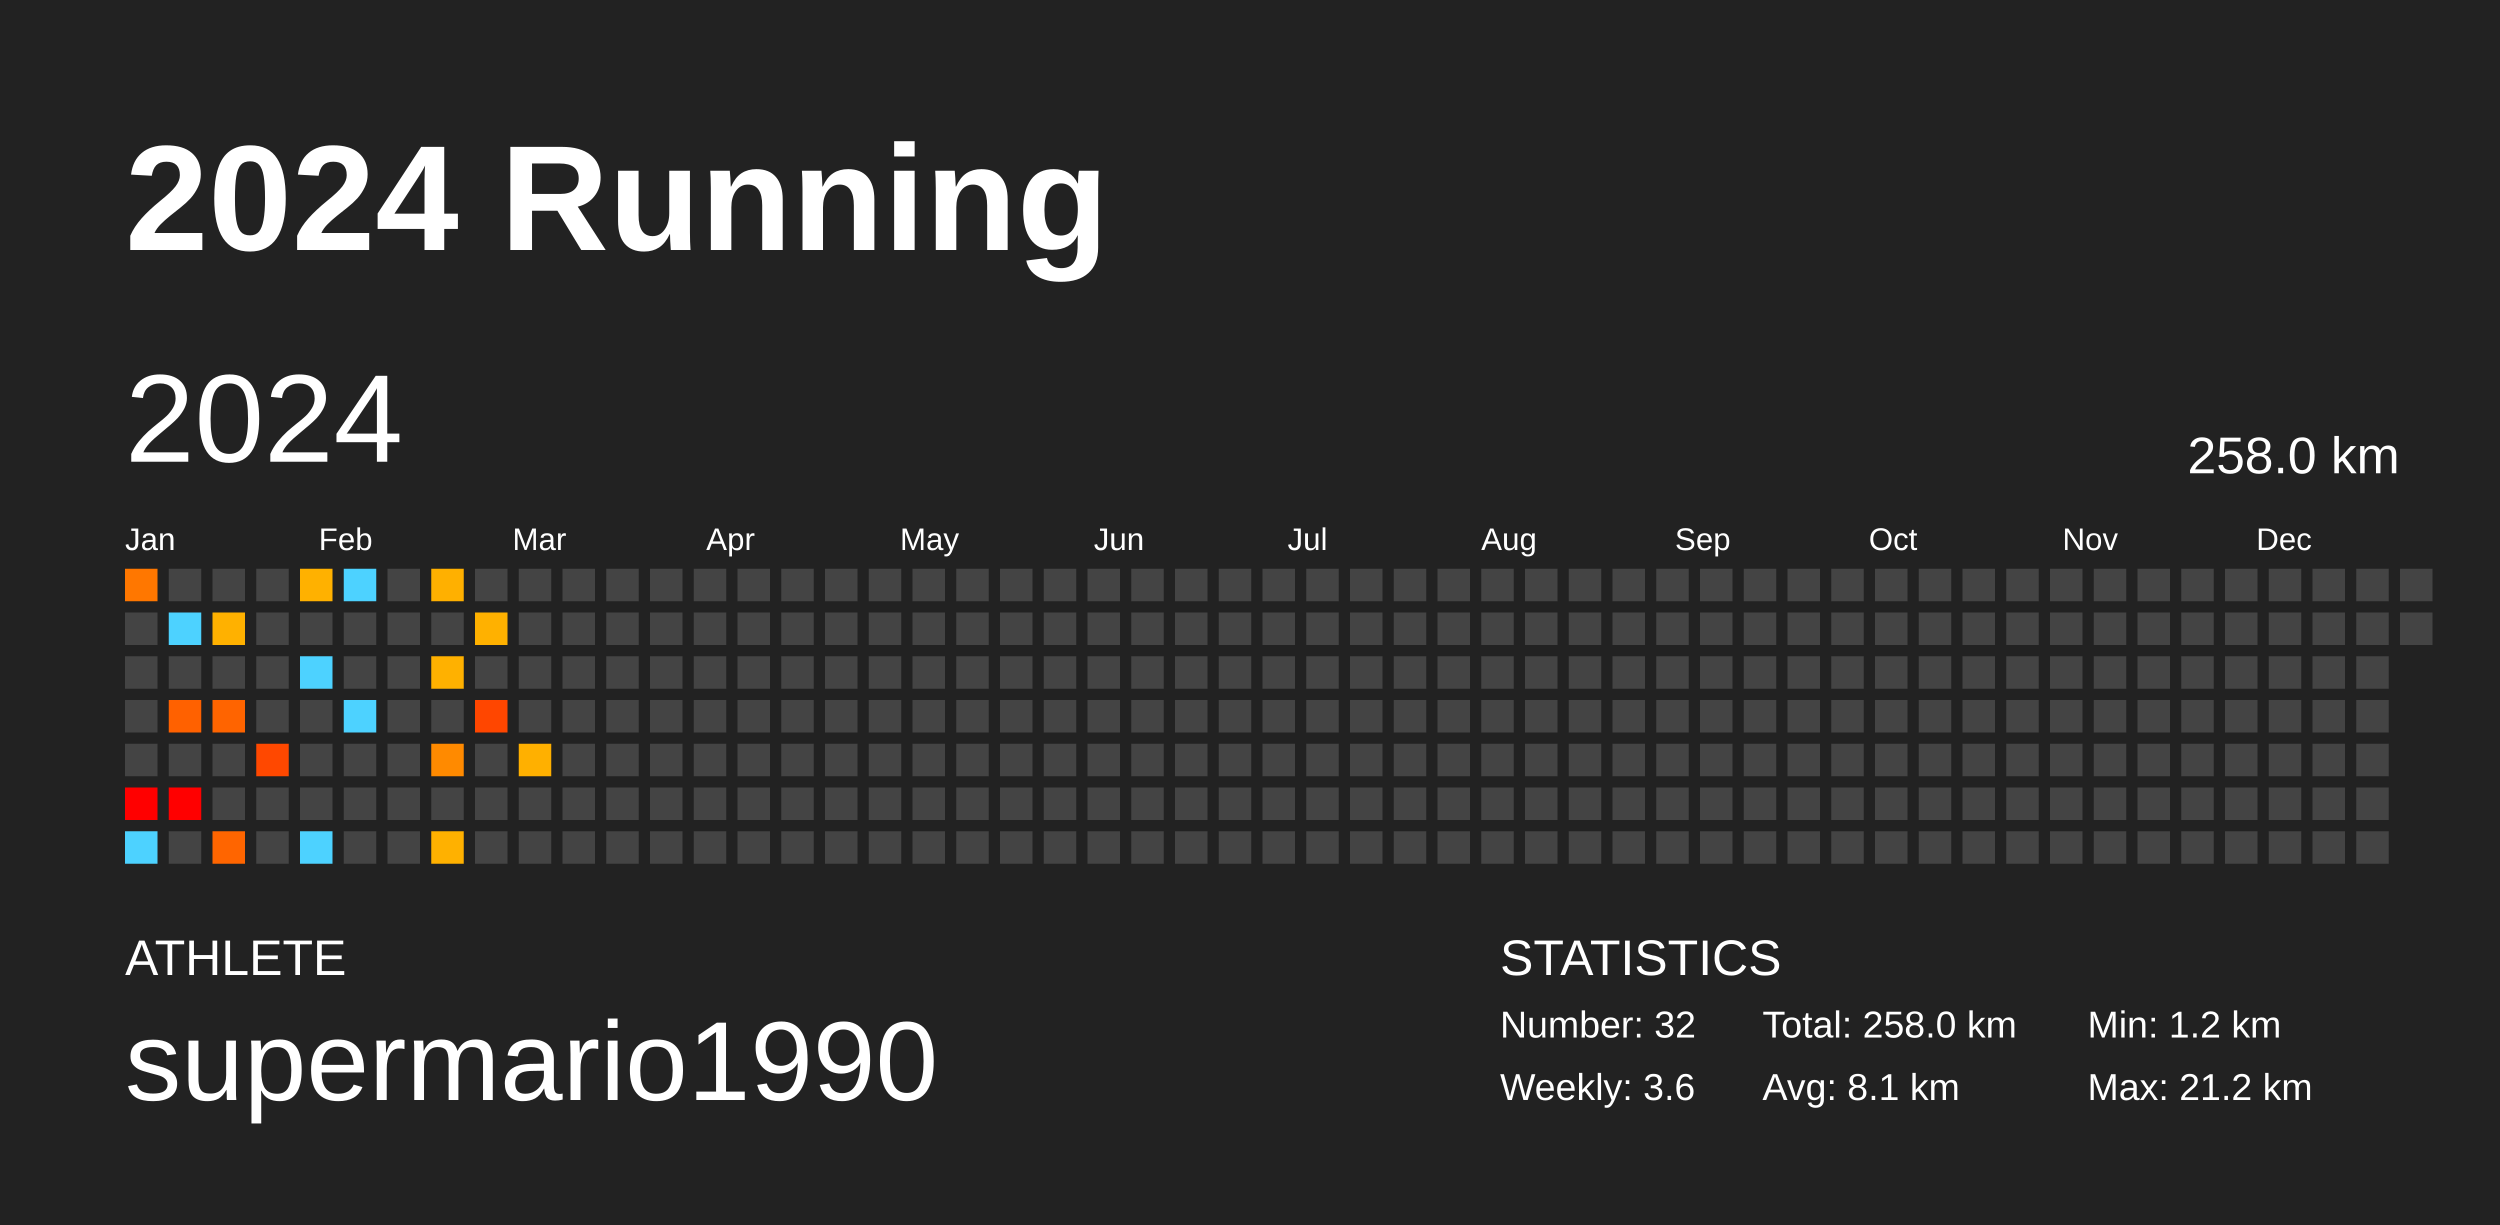
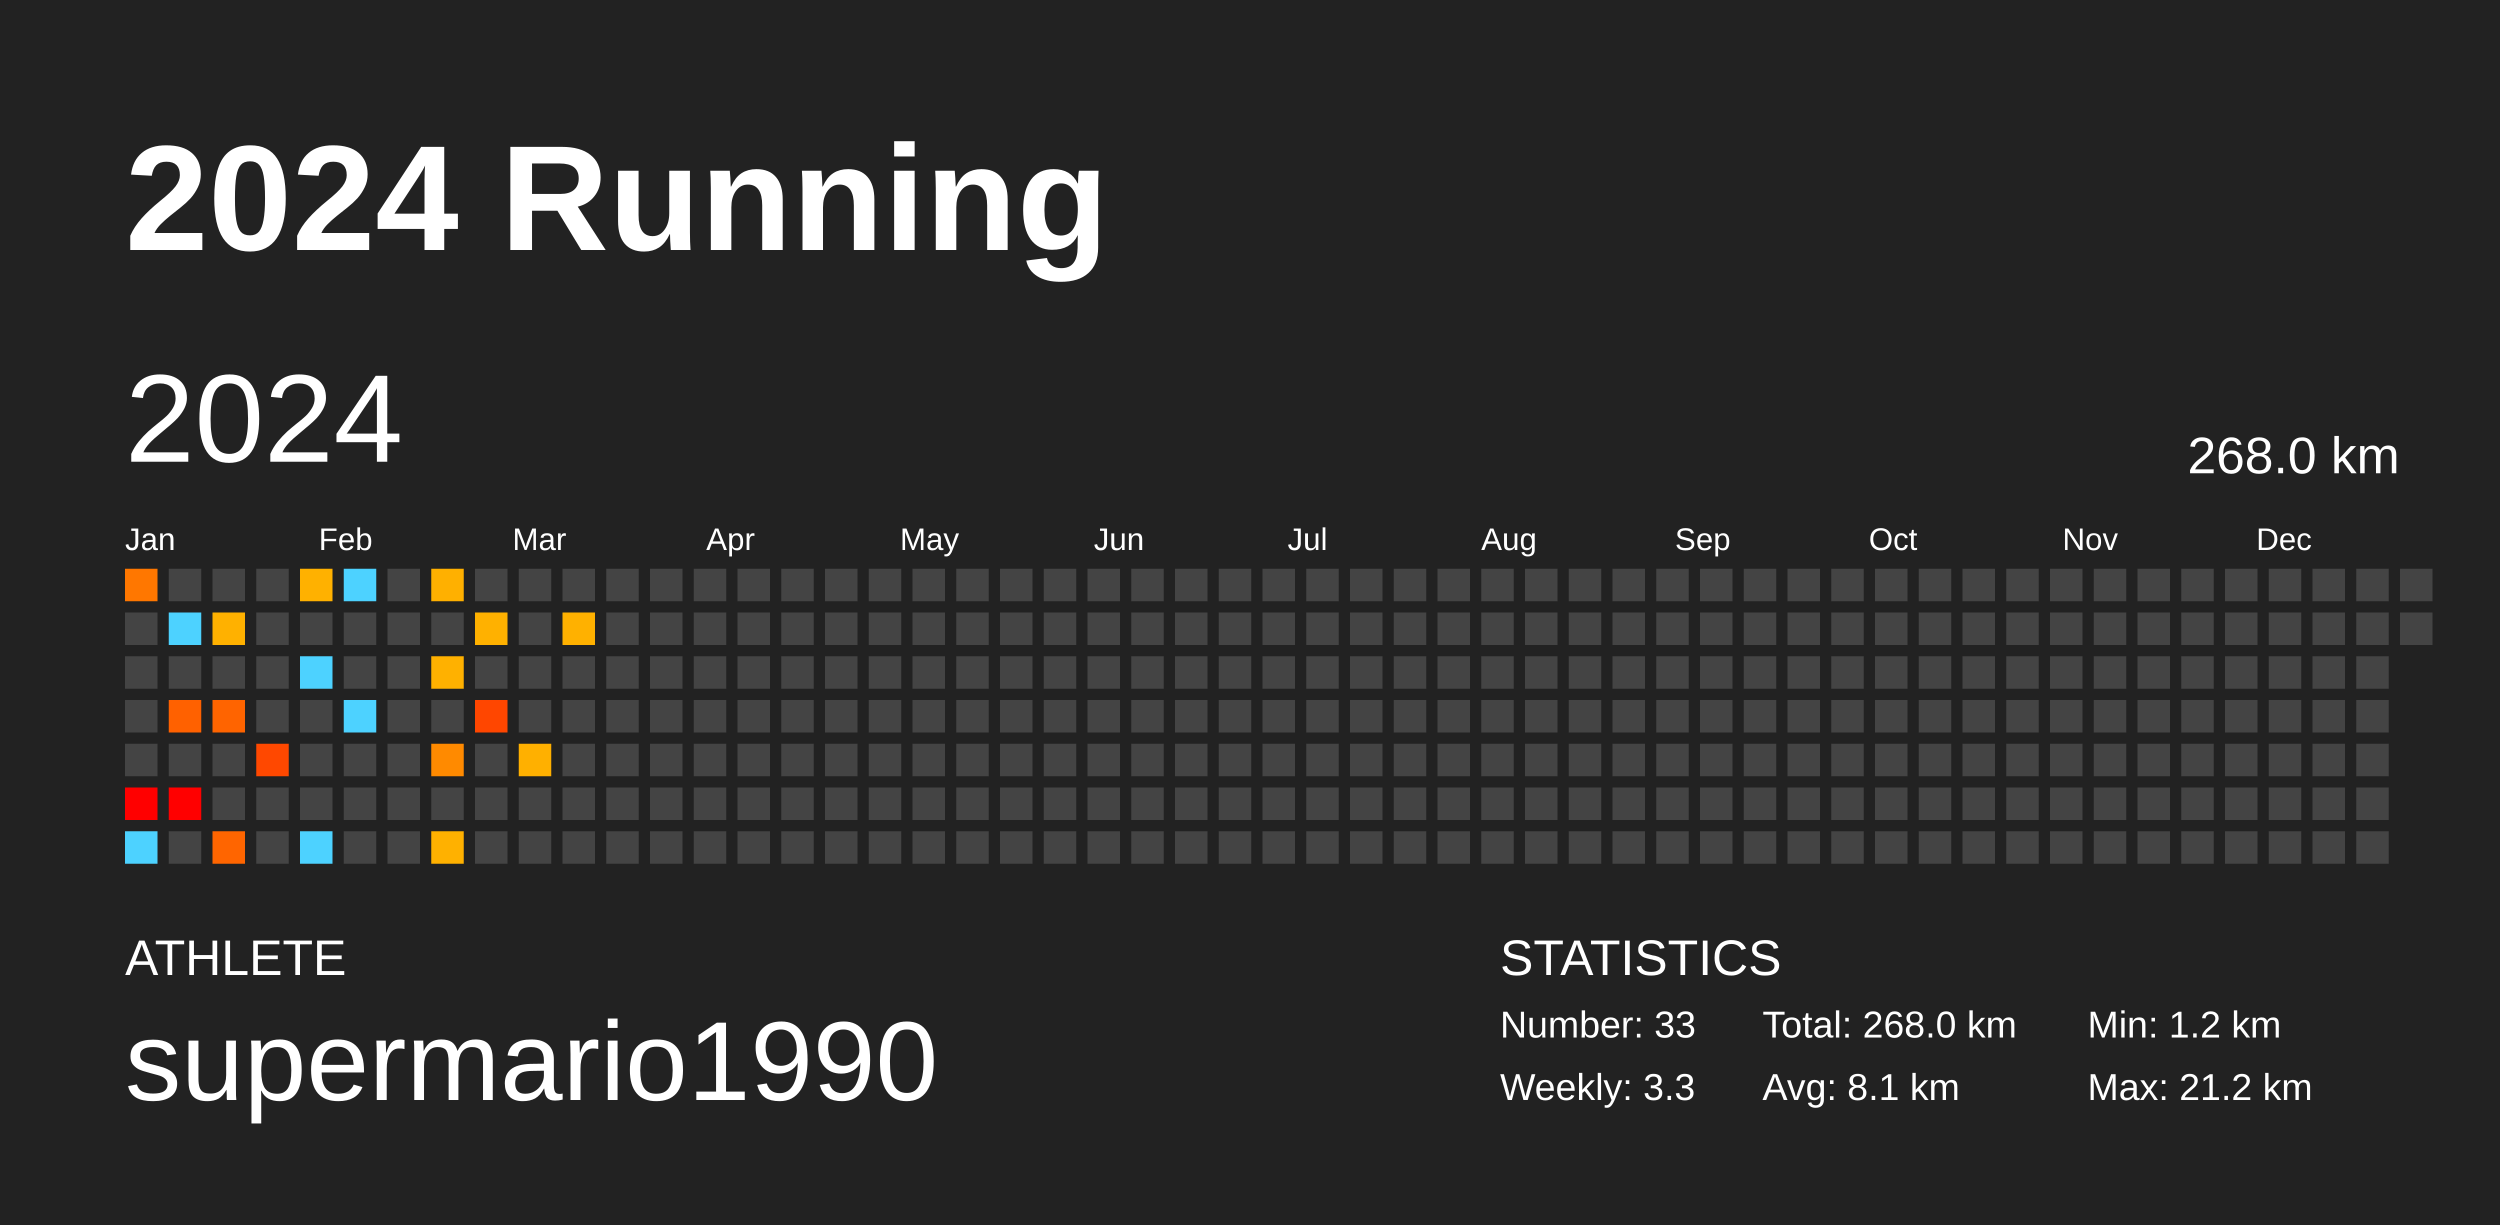
<svg xmlns="http://www.w3.org/2000/svg" baseProfile="full" height="98mm" version="1.1" viewBox="0,0,200,98" width="200mm">
  <defs />
  <rect fill="#222222" height="98" width="200" x="0" y="0" />
  <text fill="#FFFFFF" style="font-size:12px; font-family:Arial; font-weight:bold;" x="10" y="20">2024 Running</text>
  <text fill="#FFFFFF" style="font-size:4px; font-family:Arial" x="10" y="78">ATHLETE</text>
  <text fill="#FFFFFF" style="font-size:9px; font-family:Arial" x="10" y="88">supermario1990</text>
  <text fill="#FFFFFF" style="font-size:4px; font-family:Arial" x="120" y="78">STATISTICS</text>
-   <text fill="#FFFFFF" style="font-size:3px; font-family:Arial" x="120" y="83">Number: 32</text>
-   <text fill="#FFFFFF" style="font-size:3px; font-family:Arial" x="120" y="88">Weekly: 3.6</text>
-   <text fill="#FFFFFF" style="font-size:3px; font-family:Arial" x="141" y="83">Total: 258.0 km</text>
+   <text fill="#FFFFFF" style="font-size:3px; font-family:Arial" x="120" y="83">Number: 33</text>
+   <text fill="#FFFFFF" style="font-size:3px; font-family:Arial" x="120" y="88">Weekly: 3.3</text>
+   <text fill="#FFFFFF" style="font-size:3px; font-family:Arial" x="141" y="83">Total: 268.0 km</text>
  <text fill="#FFFFFF" style="font-size:3px; font-family:Arial" x="141" y="88">Avg: 8.1 km</text>
  <text fill="#FFFFFF" style="font-size:3px; font-family:Arial" x="167" y="83">Min: 1.2 km</text>
  <text fill="#FFFFFF" style="font-size:3px; font-family:Arial" x="167" y="88">Max: 21.2 km</text>
  <text dominant-baseline="hanging" fill="#FFFFFF" style="font-size:10.0px; font-family:Arial;" x="10" y="30">2024</text>
-   <text dominant-baseline="hanging" fill="#FFFFFF" style="font-size:4.125px; font-family:Arial;" x="175" y="35">258.0 km</text>
+   <text dominant-baseline="hanging" fill="#FFFFFF" style="font-size:4.125px; font-family:Arial;" x="175" y="35">268.0 km</text>
  <text fill="#FFFFFF" style="font-size:2.5px; font-family:Arial" x="10.0" y="44">Jan</text>
  <text fill="#FFFFFF" style="font-size:2.5px; font-family:Arial" x="25.5" y="44">Feb</text>
  <text fill="#FFFFFF" style="font-size:2.5px; font-family:Arial" x="41.0" y="44">Mar</text>
  <text fill="#FFFFFF" style="font-size:2.5px; font-family:Arial" x="56.5" y="44">Apr</text>
  <text fill="#FFFFFF" style="font-size:2.5px; font-family:Arial" x="72.0" y="44">May</text>
  <text fill="#FFFFFF" style="font-size:2.5px; font-family:Arial" x="87.5" y="44">Jun</text>
  <text fill="#FFFFFF" style="font-size:2.5px; font-family:Arial" x="103.0" y="44">Jul</text>
  <text fill="#FFFFFF" style="font-size:2.5px; font-family:Arial" x="118.5" y="44">Aug</text>
  <text fill="#FFFFFF" style="font-size:2.5px; font-family:Arial" x="134.0" y="44">Sep</text>
  <text fill="#FFFFFF" style="font-size:2.5px; font-family:Arial" x="149.5" y="44">Oct</text>
  <text fill="#FFFFFF" style="font-size:2.5px; font-family:Arial" x="165.0" y="44">Nov</text>
  <text fill="#FFFFFF" style="font-size:2.5px; font-family:Arial" x="180.5" y="44">Dec</text>
  <rect fill="#ff7700" height="2.6" width="2.6" x="10.0" y="45.5" />
  <rect fill="#444444" height="2.6" width="2.6" x="10.0" y="49.0" />
  <rect fill="#444444" height="2.6" width="2.6" x="10.0" y="52.5" />
  <rect fill="#444444" height="2.6" width="2.6" x="10.0" y="56.0" />
  <rect fill="#444444" height="2.6" width="2.6" x="10.0" y="59.5" />
  <rect fill="red" height="2.6" width="2.6" x="10.0" y="63.0" />
  <rect fill="#4dd2ff" height="2.6" width="2.6" x="10.0" y="66.5" />
  <rect fill="#444444" height="2.6" width="2.6" x="13.5" y="45.5" />
  <rect fill="#4dd2ff" height="2.6" width="2.6" x="13.5" y="49.0" />
  <rect fill="#444444" height="2.6" width="2.6" x="13.5" y="52.5" />
  <rect fill="#ff6100" height="2.6" width="2.6" x="13.5" y="56.0" />
  <rect fill="#444444" height="2.6" width="2.6" x="13.5" y="59.5" />
  <rect fill="red" height="2.6" width="2.6" x="13.5" y="63.0" />
  <rect fill="#444444" height="2.6" width="2.6" x="13.5" y="66.5" />
  <rect fill="#444444" height="2.6" width="2.6" x="17.0" y="45.5" />
  <rect fill="#ffb100" height="2.6" width="2.6" x="17.0" y="49.0" />
  <rect fill="#444444" height="2.6" width="2.6" x="17.0" y="52.5" />
  <rect fill="#ff6400" height="2.6" width="2.6" x="17.0" y="56.0" />
  <rect fill="#444444" height="2.6" width="2.6" x="17.0" y="59.5" />
  <rect fill="#444444" height="2.6" width="2.6" x="17.0" y="63.0" />
  <rect fill="#ff6500" height="2.6" width="2.6" x="17.0" y="66.5" />
  <rect fill="#444444" height="2.6" width="2.6" x="20.5" y="45.5" />
  <rect fill="#444444" height="2.6" width="2.6" x="20.5" y="49.0" />
  <rect fill="#444444" height="2.6" width="2.6" x="20.5" y="52.5" />
  <rect fill="#444444" height="2.6" width="2.6" x="20.5" y="56.0" />
  <rect fill="#ff4800" height="2.6" width="2.6" x="20.5" y="59.5" />
  <rect fill="#444444" height="2.6" width="2.6" x="20.5" y="63.0" />
  <rect fill="#444444" height="2.6" width="2.6" x="20.5" y="66.5" />
  <rect fill="#ffb100" height="2.6" width="2.6" x="24.0" y="45.5" />
  <rect fill="#444444" height="2.6" width="2.6" x="24.0" y="49.0" />
  <rect fill="#4dd2ff" height="2.6" width="2.6" x="24.0" y="52.5" />
  <rect fill="#444444" height="2.6" width="2.6" x="24.0" y="56.0" />
  <rect fill="#444444" height="2.6" width="2.6" x="24.0" y="59.5" />
  <rect fill="#444444" height="2.6" width="2.6" x="24.0" y="63.0" />
  <rect fill="#4dd2ff" height="2.6" width="2.6" x="24.0" y="66.5" />
  <rect fill="#4dd2ff" height="2.6" width="2.6" x="27.5" y="45.5" />
  <rect fill="#444444" height="2.6" width="2.6" x="27.5" y="49.0" />
  <rect fill="#444444" height="2.6" width="2.6" x="27.5" y="52.5" />
  <rect fill="#4dd2ff" height="2.6" width="2.6" x="27.5" y="56.0" />
  <rect fill="#444444" height="2.6" width="2.6" x="27.5" y="59.5" />
  <rect fill="#444444" height="2.6" width="2.6" x="27.5" y="63.0" />
  <rect fill="#444444" height="2.6" width="2.6" x="27.5" y="66.5" />
  <rect fill="#444444" height="2.6" width="2.6" x="31.0" y="45.5" />
  <rect fill="#444444" height="2.6" width="2.6" x="31.0" y="49.0" />
  <rect fill="#444444" height="2.6" width="2.6" x="31.0" y="52.5" />
  <rect fill="#444444" height="2.6" width="2.6" x="31.0" y="56.0" />
  <rect fill="#444444" height="2.6" width="2.6" x="31.0" y="59.5" />
  <rect fill="#444444" height="2.6" width="2.6" x="31.0" y="63.0" />
  <rect fill="#444444" height="2.6" width="2.6" x="31.0" y="66.5" />
  <rect fill="#ffb000" height="2.6" width="2.6" x="34.5" y="45.5" />
  <rect fill="#444444" height="2.6" width="2.6" x="34.5" y="49.0" />
  <rect fill="#ffb100" height="2.6" width="2.6" x="34.5" y="52.5" />
  <rect fill="#444444" height="2.6" width="2.6" x="34.5" y="56.0" />
  <rect fill="#ff8a00" height="2.6" width="2.6" x="34.5" y="59.5" />
  <rect fill="#444444" height="2.6" width="2.6" x="34.5" y="63.0" />
  <rect fill="#ffb100" height="2.6" width="2.6" x="34.5" y="66.5" />
  <rect fill="#444444" height="2.6" width="2.6" x="38.0" y="45.5" />
  <rect fill="#ffb100" height="2.6" width="2.6" x="38.0" y="49.0" />
  <rect fill="#444444" height="2.6" width="2.6" x="38.0" y="52.5" />
  <rect fill="#ff4600" height="2.6" width="2.6" x="38.0" y="56.0" />
  <rect fill="#444444" height="2.6" width="2.6" x="38.0" y="59.5" />
  <rect fill="#444444" height="2.6" width="2.6" x="38.0" y="63.0" />
  <rect fill="#444444" height="2.6" width="2.6" x="38.0" y="66.5" />
  <rect fill="#444444" height="2.6" width="2.6" x="41.5" y="45.5" />
  <rect fill="#444444" height="2.6" width="2.6" x="41.5" y="49.0" />
  <rect fill="#444444" height="2.6" width="2.6" x="41.5" y="52.5" />
  <rect fill="#444444" height="2.6" width="2.6" x="41.5" y="56.0" />
  <rect fill="#ffb000" height="2.6" width="2.6" x="41.5" y="59.5" />
  <rect fill="#444444" height="2.6" width="2.6" x="41.5" y="63.0" />
  <rect fill="#444444" height="2.6" width="2.6" x="41.5" y="66.5" />
  <rect fill="#444444" height="2.6" width="2.6" x="45.0" y="45.5" />
-   <rect fill="#444444" height="2.6" width="2.6" x="45.0" y="49.0" />
+   <rect fill="#ffb100" height="2.6" width="2.6" x="45.0" y="49.0" />
  <rect fill="#444444" height="2.6" width="2.6" x="45.0" y="52.5" />
  <rect fill="#444444" height="2.6" width="2.6" x="45.0" y="56.0" />
  <rect fill="#444444" height="2.6" width="2.6" x="45.0" y="59.5" />
  <rect fill="#444444" height="2.6" width="2.6" x="45.0" y="63.0" />
  <rect fill="#444444" height="2.6" width="2.6" x="45.0" y="66.5" />
  <rect fill="#444444" height="2.6" width="2.6" x="48.5" y="45.5" />
  <rect fill="#444444" height="2.6" width="2.6" x="48.5" y="49.0" />
  <rect fill="#444444" height="2.6" width="2.6" x="48.5" y="52.5" />
  <rect fill="#444444" height="2.6" width="2.6" x="48.5" y="56.0" />
  <rect fill="#444444" height="2.6" width="2.6" x="48.5" y="59.5" />
  <rect fill="#444444" height="2.6" width="2.6" x="48.5" y="63.0" />
  <rect fill="#444444" height="2.6" width="2.6" x="48.5" y="66.5" />
  <rect fill="#444444" height="2.6" width="2.6" x="52.0" y="45.5" />
  <rect fill="#444444" height="2.6" width="2.6" x="52.0" y="49.0" />
  <rect fill="#444444" height="2.6" width="2.6" x="52.0" y="52.5" />
  <rect fill="#444444" height="2.6" width="2.6" x="52.0" y="56.0" />
  <rect fill="#444444" height="2.6" width="2.6" x="52.0" y="59.5" />
  <rect fill="#444444" height="2.6" width="2.6" x="52.0" y="63.0" />
  <rect fill="#444444" height="2.6" width="2.6" x="52.0" y="66.5" />
  <rect fill="#444444" height="2.6" width="2.6" x="55.5" y="45.5" />
  <rect fill="#444444" height="2.6" width="2.6" x="55.5" y="49.0" />
  <rect fill="#444444" height="2.6" width="2.6" x="55.5" y="52.5" />
  <rect fill="#444444" height="2.6" width="2.6" x="55.5" y="56.0" />
  <rect fill="#444444" height="2.6" width="2.6" x="55.5" y="59.5" />
  <rect fill="#444444" height="2.6" width="2.6" x="55.5" y="63.0" />
  <rect fill="#444444" height="2.6" width="2.6" x="55.5" y="66.5" />
  <rect fill="#444444" height="2.6" width="2.6" x="59.0" y="45.5" />
  <rect fill="#444444" height="2.6" width="2.6" x="59.0" y="49.0" />
  <rect fill="#444444" height="2.6" width="2.6" x="59.0" y="52.5" />
  <rect fill="#444444" height="2.6" width="2.6" x="59.0" y="56.0" />
  <rect fill="#444444" height="2.6" width="2.6" x="59.0" y="59.5" />
  <rect fill="#444444" height="2.6" width="2.6" x="59.0" y="63.0" />
  <rect fill="#444444" height="2.6" width="2.6" x="59.0" y="66.5" />
  <rect fill="#444444" height="2.6" width="2.6" x="62.5" y="45.5" />
  <rect fill="#444444" height="2.6" width="2.6" x="62.5" y="49.0" />
  <rect fill="#444444" height="2.6" width="2.6" x="62.5" y="52.5" />
  <rect fill="#444444" height="2.6" width="2.6" x="62.5" y="56.0" />
  <rect fill="#444444" height="2.6" width="2.6" x="62.5" y="59.5" />
  <rect fill="#444444" height="2.6" width="2.6" x="62.5" y="63.0" />
  <rect fill="#444444" height="2.6" width="2.6" x="62.5" y="66.5" />
  <rect fill="#444444" height="2.6" width="2.6" x="66.0" y="45.5" />
  <rect fill="#444444" height="2.6" width="2.6" x="66.0" y="49.0" />
  <rect fill="#444444" height="2.6" width="2.6" x="66.0" y="52.5" />
  <rect fill="#444444" height="2.6" width="2.6" x="66.0" y="56.0" />
  <rect fill="#444444" height="2.6" width="2.6" x="66.0" y="59.5" />
  <rect fill="#444444" height="2.6" width="2.6" x="66.0" y="63.0" />
  <rect fill="#444444" height="2.6" width="2.6" x="66.0" y="66.5" />
  <rect fill="#444444" height="2.6" width="2.6" x="69.5" y="45.5" />
  <rect fill="#444444" height="2.6" width="2.6" x="69.5" y="49.0" />
  <rect fill="#444444" height="2.6" width="2.6" x="69.5" y="52.5" />
  <rect fill="#444444" height="2.6" width="2.6" x="69.5" y="56.0" />
  <rect fill="#444444" height="2.6" width="2.6" x="69.5" y="59.5" />
  <rect fill="#444444" height="2.6" width="2.6" x="69.5" y="63.0" />
  <rect fill="#444444" height="2.6" width="2.6" x="69.5" y="66.5" />
  <rect fill="#444444" height="2.6" width="2.6" x="73.0" y="45.5" />
  <rect fill="#444444" height="2.6" width="2.6" x="73.0" y="49.0" />
  <rect fill="#444444" height="2.6" width="2.6" x="73.0" y="52.5" />
  <rect fill="#444444" height="2.6" width="2.6" x="73.0" y="56.0" />
  <rect fill="#444444" height="2.6" width="2.6" x="73.0" y="59.5" />
  <rect fill="#444444" height="2.6" width="2.6" x="73.0" y="63.0" />
  <rect fill="#444444" height="2.6" width="2.6" x="73.0" y="66.5" />
  <rect fill="#444444" height="2.6" width="2.6" x="76.5" y="45.5" />
  <rect fill="#444444" height="2.6" width="2.6" x="76.5" y="49.0" />
  <rect fill="#444444" height="2.6" width="2.6" x="76.5" y="52.5" />
  <rect fill="#444444" height="2.6" width="2.6" x="76.5" y="56.0" />
  <rect fill="#444444" height="2.6" width="2.6" x="76.5" y="59.5" />
  <rect fill="#444444" height="2.6" width="2.6" x="76.5" y="63.0" />
  <rect fill="#444444" height="2.6" width="2.6" x="76.5" y="66.5" />
  <rect fill="#444444" height="2.6" width="2.6" x="80.0" y="45.5" />
  <rect fill="#444444" height="2.6" width="2.6" x="80.0" y="49.0" />
  <rect fill="#444444" height="2.6" width="2.6" x="80.0" y="52.5" />
  <rect fill="#444444" height="2.6" width="2.6" x="80.0" y="56.0" />
  <rect fill="#444444" height="2.6" width="2.6" x="80.0" y="59.5" />
  <rect fill="#444444" height="2.6" width="2.6" x="80.0" y="63.0" />
  <rect fill="#444444" height="2.6" width="2.6" x="80.0" y="66.5" />
  <rect fill="#444444" height="2.6" width="2.6" x="83.5" y="45.5" />
  <rect fill="#444444" height="2.6" width="2.6" x="83.5" y="49.0" />
  <rect fill="#444444" height="2.6" width="2.6" x="83.5" y="52.5" />
  <rect fill="#444444" height="2.6" width="2.6" x="83.5" y="56.0" />
  <rect fill="#444444" height="2.6" width="2.6" x="83.5" y="59.5" />
  <rect fill="#444444" height="2.6" width="2.6" x="83.5" y="63.0" />
  <rect fill="#444444" height="2.6" width="2.6" x="83.5" y="66.5" />
  <rect fill="#444444" height="2.6" width="2.6" x="87.0" y="45.5" />
  <rect fill="#444444" height="2.6" width="2.6" x="87.0" y="49.0" />
  <rect fill="#444444" height="2.6" width="2.6" x="87.0" y="52.5" />
  <rect fill="#444444" height="2.6" width="2.6" x="87.0" y="56.0" />
  <rect fill="#444444" height="2.6" width="2.6" x="87.0" y="59.5" />
  <rect fill="#444444" height="2.6" width="2.6" x="87.0" y="63.0" />
  <rect fill="#444444" height="2.6" width="2.6" x="87.0" y="66.5" />
  <rect fill="#444444" height="2.6" width="2.6" x="90.5" y="45.5" />
  <rect fill="#444444" height="2.6" width="2.6" x="90.5" y="49.0" />
  <rect fill="#444444" height="2.6" width="2.6" x="90.5" y="52.5" />
  <rect fill="#444444" height="2.6" width="2.6" x="90.5" y="56.0" />
  <rect fill="#444444" height="2.6" width="2.6" x="90.5" y="59.5" />
  <rect fill="#444444" height="2.6" width="2.6" x="90.5" y="63.0" />
  <rect fill="#444444" height="2.6" width="2.6" x="90.5" y="66.5" />
  <rect fill="#444444" height="2.6" width="2.6" x="94.0" y="45.5" />
  <rect fill="#444444" height="2.6" width="2.6" x="94.0" y="49.0" />
  <rect fill="#444444" height="2.6" width="2.6" x="94.0" y="52.5" />
  <rect fill="#444444" height="2.6" width="2.6" x="94.0" y="56.0" />
  <rect fill="#444444" height="2.6" width="2.6" x="94.0" y="59.5" />
  <rect fill="#444444" height="2.6" width="2.6" x="94.0" y="63.0" />
  <rect fill="#444444" height="2.6" width="2.6" x="94.0" y="66.5" />
  <rect fill="#444444" height="2.6" width="2.6" x="97.5" y="45.5" />
  <rect fill="#444444" height="2.6" width="2.6" x="97.5" y="49.0" />
  <rect fill="#444444" height="2.6" width="2.6" x="97.5" y="52.5" />
  <rect fill="#444444" height="2.6" width="2.6" x="97.5" y="56.0" />
  <rect fill="#444444" height="2.6" width="2.6" x="97.5" y="59.5" />
  <rect fill="#444444" height="2.6" width="2.6" x="97.5" y="63.0" />
  <rect fill="#444444" height="2.6" width="2.6" x="97.5" y="66.5" />
  <rect fill="#444444" height="2.6" width="2.6" x="101.0" y="45.5" />
  <rect fill="#444444" height="2.6" width="2.6" x="101.0" y="49.0" />
  <rect fill="#444444" height="2.6" width="2.6" x="101.0" y="52.5" />
  <rect fill="#444444" height="2.6" width="2.6" x="101.0" y="56.0" />
  <rect fill="#444444" height="2.6" width="2.6" x="101.0" y="59.5" />
  <rect fill="#444444" height="2.6" width="2.6" x="101.0" y="63.0" />
  <rect fill="#444444" height="2.6" width="2.6" x="101.0" y="66.5" />
  <rect fill="#444444" height="2.6" width="2.6" x="104.5" y="45.5" />
  <rect fill="#444444" height="2.6" width="2.6" x="104.5" y="49.0" />
  <rect fill="#444444" height="2.6" width="2.6" x="104.5" y="52.5" />
  <rect fill="#444444" height="2.6" width="2.6" x="104.5" y="56.0" />
  <rect fill="#444444" height="2.6" width="2.6" x="104.5" y="59.5" />
  <rect fill="#444444" height="2.6" width="2.6" x="104.5" y="63.0" />
  <rect fill="#444444" height="2.6" width="2.6" x="104.5" y="66.5" />
  <rect fill="#444444" height="2.6" width="2.6" x="108.0" y="45.5" />
  <rect fill="#444444" height="2.6" width="2.6" x="108.0" y="49.0" />
  <rect fill="#444444" height="2.6" width="2.6" x="108.0" y="52.5" />
  <rect fill="#444444" height="2.6" width="2.6" x="108.0" y="56.0" />
  <rect fill="#444444" height="2.6" width="2.6" x="108.0" y="59.5" />
  <rect fill="#444444" height="2.6" width="2.6" x="108.0" y="63.0" />
  <rect fill="#444444" height="2.6" width="2.6" x="108.0" y="66.5" />
  <rect fill="#444444" height="2.6" width="2.6" x="111.5" y="45.5" />
  <rect fill="#444444" height="2.6" width="2.6" x="111.5" y="49.0" />
  <rect fill="#444444" height="2.6" width="2.6" x="111.5" y="52.5" />
  <rect fill="#444444" height="2.6" width="2.6" x="111.5" y="56.0" />
  <rect fill="#444444" height="2.6" width="2.6" x="111.5" y="59.5" />
  <rect fill="#444444" height="2.6" width="2.6" x="111.5" y="63.0" />
  <rect fill="#444444" height="2.6" width="2.6" x="111.5" y="66.5" />
  <rect fill="#444444" height="2.6" width="2.6" x="115.0" y="45.5" />
  <rect fill="#444444" height="2.6" width="2.6" x="115.0" y="49.0" />
  <rect fill="#444444" height="2.6" width="2.6" x="115.0" y="52.5" />
  <rect fill="#444444" height="2.6" width="2.6" x="115.0" y="56.0" />
  <rect fill="#444444" height="2.6" width="2.6" x="115.0" y="59.5" />
  <rect fill="#444444" height="2.6" width="2.6" x="115.0" y="63.0" />
  <rect fill="#444444" height="2.6" width="2.6" x="115.0" y="66.5" />
  <rect fill="#444444" height="2.6" width="2.6" x="118.5" y="45.5" />
  <rect fill="#444444" height="2.6" width="2.6" x="118.5" y="49.0" />
  <rect fill="#444444" height="2.6" width="2.6" x="118.5" y="52.5" />
  <rect fill="#444444" height="2.6" width="2.6" x="118.5" y="56.0" />
  <rect fill="#444444" height="2.6" width="2.6" x="118.5" y="59.5" />
  <rect fill="#444444" height="2.6" width="2.6" x="118.5" y="63.0" />
  <rect fill="#444444" height="2.6" width="2.6" x="118.5" y="66.5" />
  <rect fill="#444444" height="2.6" width="2.6" x="122.0" y="45.5" />
  <rect fill="#444444" height="2.6" width="2.6" x="122.0" y="49.0" />
  <rect fill="#444444" height="2.6" width="2.6" x="122.0" y="52.5" />
  <rect fill="#444444" height="2.6" width="2.6" x="122.0" y="56.0" />
  <rect fill="#444444" height="2.6" width="2.6" x="122.0" y="59.5" />
  <rect fill="#444444" height="2.6" width="2.6" x="122.0" y="63.0" />
  <rect fill="#444444" height="2.6" width="2.6" x="122.0" y="66.5" />
  <rect fill="#444444" height="2.6" width="2.6" x="125.5" y="45.5" />
  <rect fill="#444444" height="2.6" width="2.6" x="125.5" y="49.0" />
  <rect fill="#444444" height="2.6" width="2.6" x="125.5" y="52.5" />
  <rect fill="#444444" height="2.6" width="2.6" x="125.5" y="56.0" />
  <rect fill="#444444" height="2.6" width="2.6" x="125.5" y="59.5" />
  <rect fill="#444444" height="2.6" width="2.6" x="125.5" y="63.0" />
  <rect fill="#444444" height="2.6" width="2.6" x="125.5" y="66.5" />
  <rect fill="#444444" height="2.6" width="2.6" x="129.0" y="45.5" />
  <rect fill="#444444" height="2.6" width="2.6" x="129.0" y="49.0" />
  <rect fill="#444444" height="2.6" width="2.6" x="129.0" y="52.5" />
  <rect fill="#444444" height="2.6" width="2.6" x="129.0" y="56.0" />
  <rect fill="#444444" height="2.6" width="2.6" x="129.0" y="59.5" />
  <rect fill="#444444" height="2.6" width="2.6" x="129.0" y="63.0" />
  <rect fill="#444444" height="2.6" width="2.6" x="129.0" y="66.5" />
  <rect fill="#444444" height="2.6" width="2.6" x="132.5" y="45.5" />
  <rect fill="#444444" height="2.6" width="2.6" x="132.5" y="49.0" />
  <rect fill="#444444" height="2.6" width="2.6" x="132.5" y="52.5" />
  <rect fill="#444444" height="2.6" width="2.6" x="132.5" y="56.0" />
  <rect fill="#444444" height="2.6" width="2.6" x="132.5" y="59.5" />
  <rect fill="#444444" height="2.6" width="2.6" x="132.5" y="63.0" />
  <rect fill="#444444" height="2.6" width="2.6" x="132.5" y="66.5" />
  <rect fill="#444444" height="2.6" width="2.6" x="136.0" y="45.5" />
  <rect fill="#444444" height="2.6" width="2.6" x="136.0" y="49.0" />
  <rect fill="#444444" height="2.6" width="2.6" x="136.0" y="52.5" />
  <rect fill="#444444" height="2.6" width="2.6" x="136.0" y="56.0" />
  <rect fill="#444444" height="2.6" width="2.6" x="136.0" y="59.5" />
  <rect fill="#444444" height="2.6" width="2.6" x="136.0" y="63.0" />
  <rect fill="#444444" height="2.6" width="2.6" x="136.0" y="66.5" />
  <rect fill="#444444" height="2.6" width="2.6" x="139.5" y="45.5" />
  <rect fill="#444444" height="2.6" width="2.6" x="139.5" y="49.0" />
  <rect fill="#444444" height="2.6" width="2.6" x="139.5" y="52.5" />
  <rect fill="#444444" height="2.6" width="2.6" x="139.5" y="56.0" />
  <rect fill="#444444" height="2.6" width="2.6" x="139.5" y="59.5" />
  <rect fill="#444444" height="2.6" width="2.6" x="139.5" y="63.0" />
  <rect fill="#444444" height="2.6" width="2.6" x="139.5" y="66.5" />
  <rect fill="#444444" height="2.6" width="2.6" x="143.0" y="45.5" />
  <rect fill="#444444" height="2.6" width="2.6" x="143.0" y="49.0" />
  <rect fill="#444444" height="2.6" width="2.6" x="143.0" y="52.5" />
  <rect fill="#444444" height="2.6" width="2.6" x="143.0" y="56.0" />
  <rect fill="#444444" height="2.6" width="2.6" x="143.0" y="59.5" />
  <rect fill="#444444" height="2.6" width="2.6" x="143.0" y="63.0" />
  <rect fill="#444444" height="2.6" width="2.6" x="143.0" y="66.5" />
  <rect fill="#444444" height="2.6" width="2.6" x="146.5" y="45.5" />
  <rect fill="#444444" height="2.6" width="2.6" x="146.5" y="49.0" />
  <rect fill="#444444" height="2.6" width="2.6" x="146.5" y="52.5" />
  <rect fill="#444444" height="2.6" width="2.6" x="146.5" y="56.0" />
  <rect fill="#444444" height="2.6" width="2.6" x="146.5" y="59.5" />
  <rect fill="#444444" height="2.6" width="2.6" x="146.5" y="63.0" />
  <rect fill="#444444" height="2.6" width="2.6" x="146.5" y="66.5" />
  <rect fill="#444444" height="2.6" width="2.6" x="150.0" y="45.5" />
  <rect fill="#444444" height="2.6" width="2.6" x="150.0" y="49.0" />
  <rect fill="#444444" height="2.6" width="2.6" x="150.0" y="52.5" />
  <rect fill="#444444" height="2.6" width="2.6" x="150.0" y="56.0" />
  <rect fill="#444444" height="2.6" width="2.6" x="150.0" y="59.5" />
  <rect fill="#444444" height="2.6" width="2.6" x="150.0" y="63.0" />
  <rect fill="#444444" height="2.6" width="2.6" x="150.0" y="66.5" />
  <rect fill="#444444" height="2.6" width="2.6" x="153.5" y="45.5" />
  <rect fill="#444444" height="2.6" width="2.6" x="153.5" y="49.0" />
  <rect fill="#444444" height="2.6" width="2.6" x="153.5" y="52.5" />
  <rect fill="#444444" height="2.6" width="2.6" x="153.5" y="56.0" />
  <rect fill="#444444" height="2.6" width="2.6" x="153.5" y="59.5" />
  <rect fill="#444444" height="2.6" width="2.6" x="153.5" y="63.0" />
  <rect fill="#444444" height="2.6" width="2.6" x="153.5" y="66.5" />
  <rect fill="#444444" height="2.6" width="2.6" x="157.0" y="45.5" />
  <rect fill="#444444" height="2.6" width="2.6" x="157.0" y="49.0" />
  <rect fill="#444444" height="2.6" width="2.6" x="157.0" y="52.5" />
  <rect fill="#444444" height="2.6" width="2.6" x="157.0" y="56.0" />
  <rect fill="#444444" height="2.6" width="2.6" x="157.0" y="59.5" />
  <rect fill="#444444" height="2.6" width="2.6" x="157.0" y="63.0" />
  <rect fill="#444444" height="2.6" width="2.6" x="157.0" y="66.5" />
  <rect fill="#444444" height="2.6" width="2.6" x="160.5" y="45.5" />
  <rect fill="#444444" height="2.6" width="2.6" x="160.5" y="49.0" />
  <rect fill="#444444" height="2.6" width="2.6" x="160.5" y="52.5" />
  <rect fill="#444444" height="2.6" width="2.6" x="160.5" y="56.0" />
  <rect fill="#444444" height="2.6" width="2.6" x="160.5" y="59.5" />
  <rect fill="#444444" height="2.6" width="2.6" x="160.5" y="63.0" />
  <rect fill="#444444" height="2.6" width="2.6" x="160.5" y="66.5" />
  <rect fill="#444444" height="2.6" width="2.6" x="164.0" y="45.5" />
  <rect fill="#444444" height="2.6" width="2.6" x="164.0" y="49.0" />
  <rect fill="#444444" height="2.6" width="2.6" x="164.0" y="52.5" />
  <rect fill="#444444" height="2.6" width="2.6" x="164.0" y="56.0" />
  <rect fill="#444444" height="2.6" width="2.6" x="164.0" y="59.5" />
  <rect fill="#444444" height="2.6" width="2.6" x="164.0" y="63.0" />
  <rect fill="#444444" height="2.6" width="2.6" x="164.0" y="66.5" />
  <rect fill="#444444" height="2.6" width="2.6" x="167.5" y="45.5" />
  <rect fill="#444444" height="2.6" width="2.6" x="167.5" y="49.0" />
  <rect fill="#444444" height="2.6" width="2.6" x="167.5" y="52.5" />
  <rect fill="#444444" height="2.6" width="2.6" x="167.5" y="56.0" />
  <rect fill="#444444" height="2.6" width="2.6" x="167.5" y="59.5" />
  <rect fill="#444444" height="2.6" width="2.6" x="167.5" y="63.0" />
  <rect fill="#444444" height="2.6" width="2.6" x="167.5" y="66.5" />
  <rect fill="#444444" height="2.6" width="2.6" x="171.0" y="45.5" />
  <rect fill="#444444" height="2.6" width="2.6" x="171.0" y="49.0" />
  <rect fill="#444444" height="2.6" width="2.6" x="171.0" y="52.5" />
  <rect fill="#444444" height="2.6" width="2.6" x="171.0" y="56.0" />
  <rect fill="#444444" height="2.6" width="2.6" x="171.0" y="59.5" />
  <rect fill="#444444" height="2.6" width="2.6" x="171.0" y="63.0" />
  <rect fill="#444444" height="2.6" width="2.6" x="171.0" y="66.5" />
  <rect fill="#444444" height="2.6" width="2.6" x="174.5" y="45.5" />
  <rect fill="#444444" height="2.6" width="2.6" x="174.5" y="49.0" />
  <rect fill="#444444" height="2.6" width="2.6" x="174.5" y="52.5" />
  <rect fill="#444444" height="2.6" width="2.6" x="174.5" y="56.0" />
  <rect fill="#444444" height="2.6" width="2.6" x="174.5" y="59.5" />
  <rect fill="#444444" height="2.6" width="2.6" x="174.5" y="63.0" />
  <rect fill="#444444" height="2.6" width="2.6" x="174.5" y="66.5" />
  <rect fill="#444444" height="2.6" width="2.6" x="178.0" y="45.5" />
  <rect fill="#444444" height="2.6" width="2.6" x="178.0" y="49.0" />
  <rect fill="#444444" height="2.6" width="2.6" x="178.0" y="52.5" />
  <rect fill="#444444" height="2.6" width="2.6" x="178.0" y="56.0" />
  <rect fill="#444444" height="2.6" width="2.6" x="178.0" y="59.5" />
  <rect fill="#444444" height="2.6" width="2.6" x="178.0" y="63.0" />
  <rect fill="#444444" height="2.6" width="2.6" x="178.0" y="66.5" />
  <rect fill="#444444" height="2.6" width="2.6" x="181.5" y="45.5" />
  <rect fill="#444444" height="2.6" width="2.6" x="181.5" y="49.0" />
  <rect fill="#444444" height="2.6" width="2.6" x="181.5" y="52.5" />
  <rect fill="#444444" height="2.6" width="2.6" x="181.5" y="56.0" />
  <rect fill="#444444" height="2.6" width="2.6" x="181.5" y="59.5" />
  <rect fill="#444444" height="2.6" width="2.6" x="181.5" y="63.0" />
  <rect fill="#444444" height="2.6" width="2.6" x="181.5" y="66.5" />
  <rect fill="#444444" height="2.6" width="2.6" x="185.0" y="45.5" />
  <rect fill="#444444" height="2.6" width="2.6" x="185.0" y="49.0" />
  <rect fill="#444444" height="2.6" width="2.6" x="185.0" y="52.5" />
  <rect fill="#444444" height="2.6" width="2.6" x="185.0" y="56.0" />
  <rect fill="#444444" height="2.6" width="2.6" x="185.0" y="59.5" />
  <rect fill="#444444" height="2.6" width="2.6" x="185.0" y="63.0" />
  <rect fill="#444444" height="2.6" width="2.6" x="185.0" y="66.5" />
  <rect fill="#444444" height="2.6" width="2.6" x="188.5" y="45.5" />
  <rect fill="#444444" height="2.6" width="2.6" x="188.5" y="49.0" />
  <rect fill="#444444" height="2.6" width="2.6" x="188.5" y="52.5" />
  <rect fill="#444444" height="2.6" width="2.6" x="188.5" y="56.0" />
  <rect fill="#444444" height="2.6" width="2.6" x="188.5" y="59.5" />
  <rect fill="#444444" height="2.6" width="2.6" x="188.5" y="63.0" />
  <rect fill="#444444" height="2.6" width="2.6" x="188.5" y="66.5" />
  <rect fill="#444444" height="2.6" width="2.6" x="192.0" y="45.5" />
  <rect fill="#444444" height="2.6" width="2.6" x="192.0" y="49.0" />
</svg>
